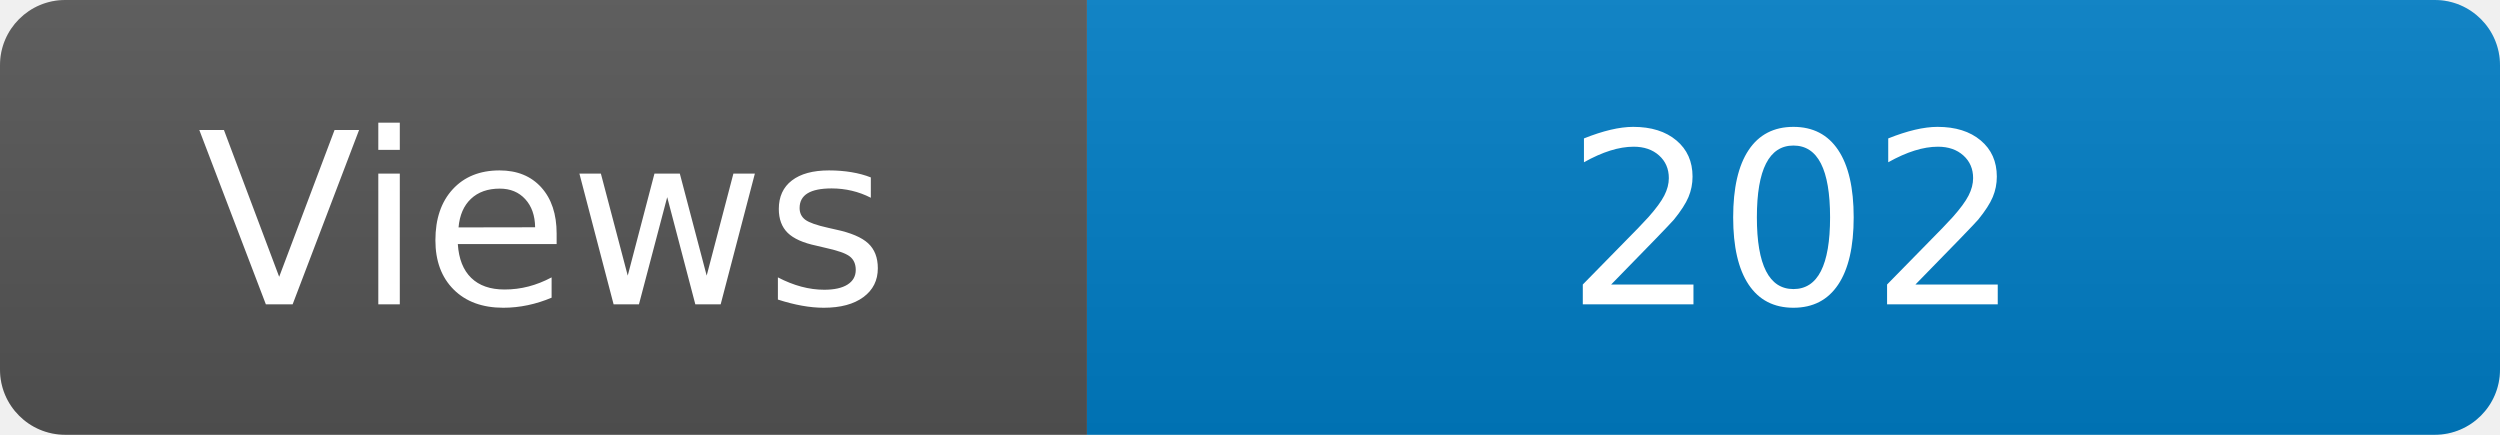
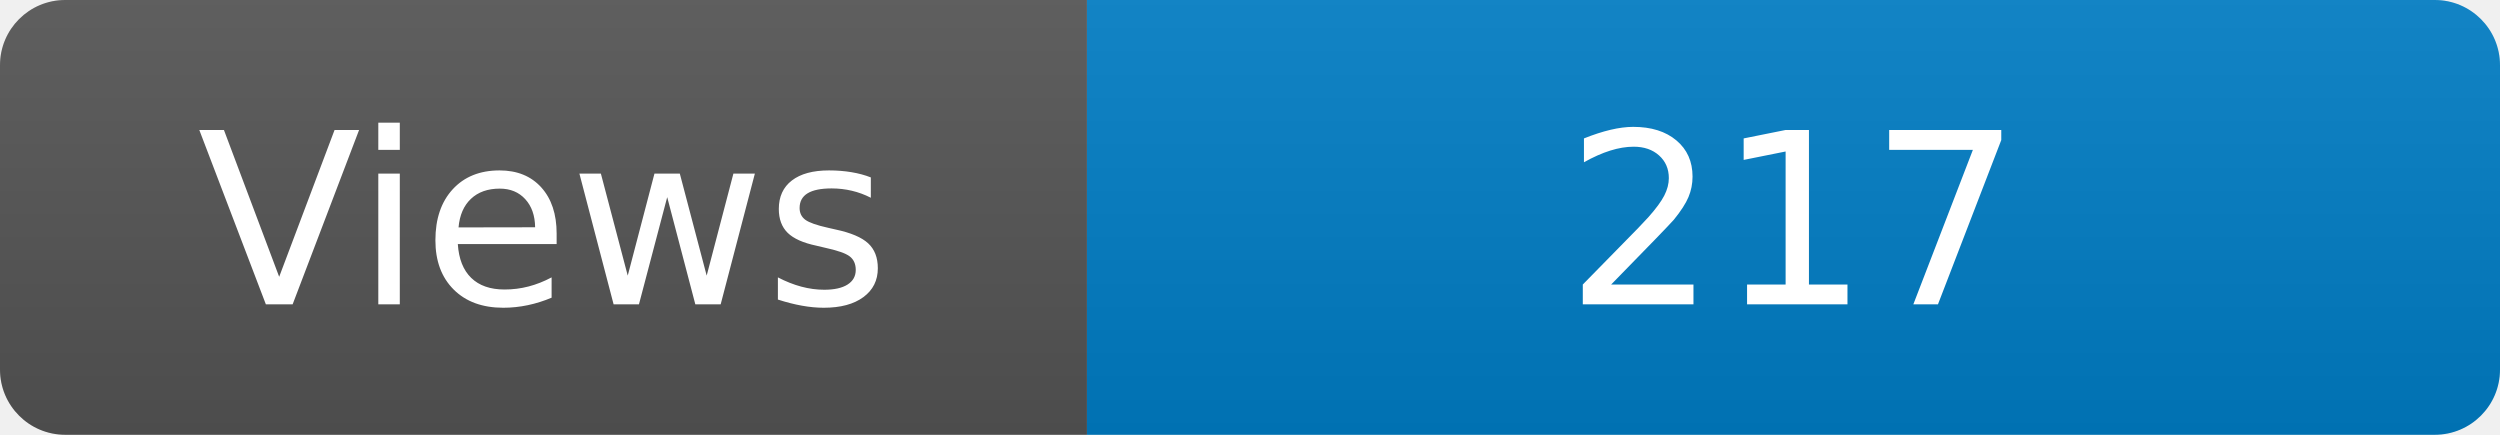
<svg xmlns="http://www.w3.org/2000/svg" width="115" height="20" role="img" aria-label="Maintained?: yes">
  <linearGradient id="s" x2="0" y2="100%">
    <stop offset="0" stop-color="#bbb" stop-opacity=".1" />
    <stop offset="1" stop-opacity=".1" />
  </linearGradient>
  <clipPath id="r">
    <rect width="115" height="20" rx="3" fill="#fff" />
  </clipPath>
  <g clip-path="url(#r)">
    <rect width="50" height="20" fill="#555" />
    <rect x="50" width="160" height="20" fill="#007ec6" />
    <rect width="115" height="20" fill="url(#s)" />
  </g>
  <g fill="#fff" text-anchor="middle" font-family="Verdana,Geneva,DejaVu Sans,sans-serif" font-size="110">
    <text x="250" y="140" transform="scale(.1)" fill="#fff">Views</text>
-     <text x="825" y="140" transform="scale(.1)" fill="#fff">202</text>
+     <text x="825" y="140" transform="scale(.1)" fill="#fff">217</text>
  </g>
</svg>
